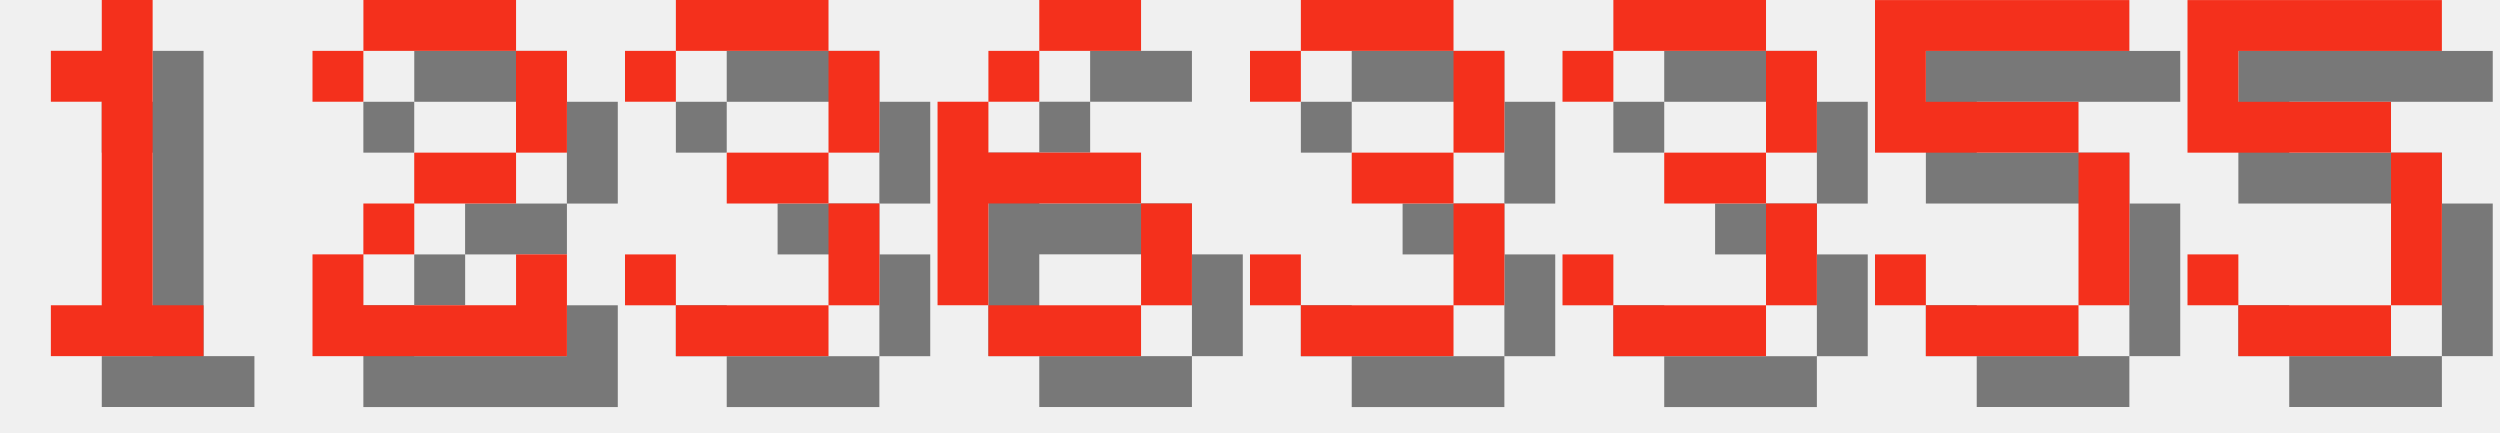
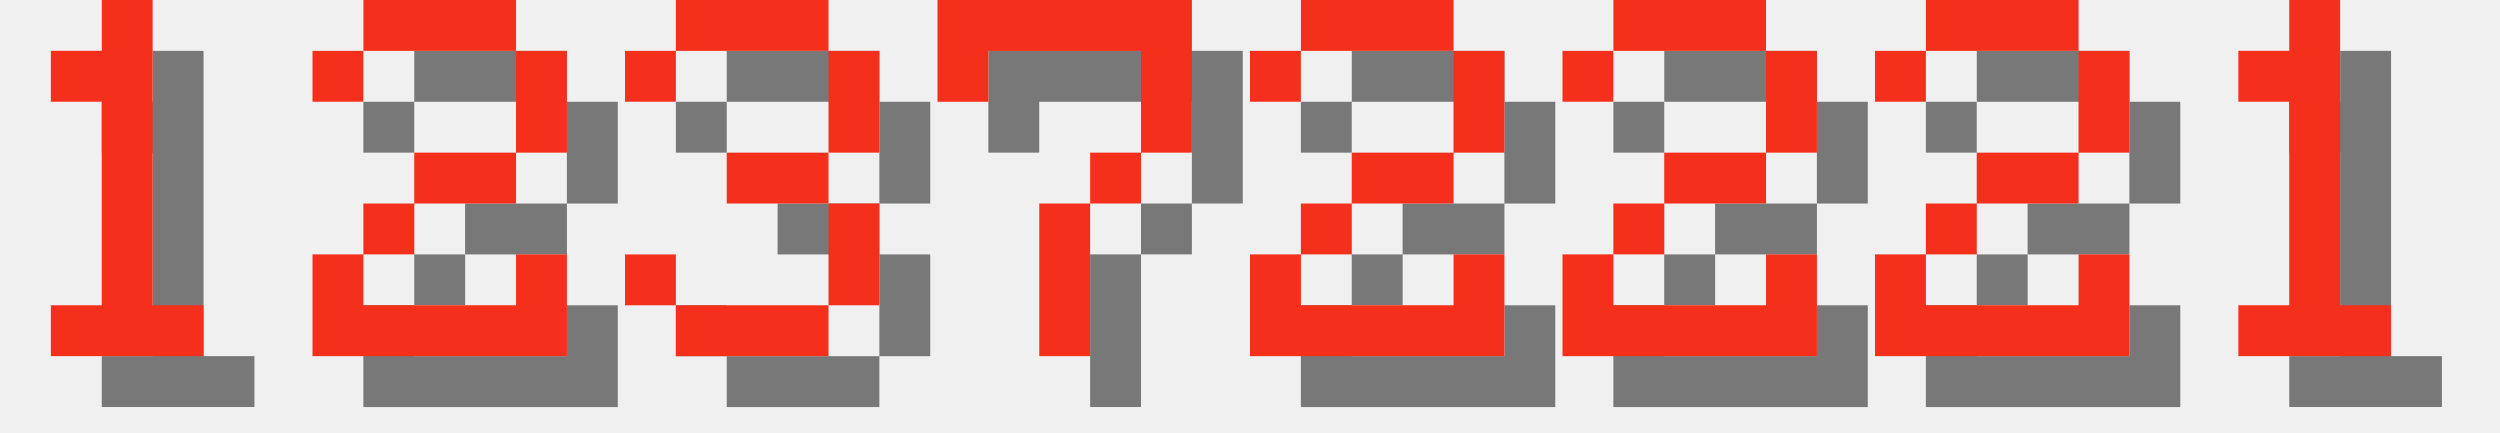
<svg xmlns="http://www.w3.org/2000/svg" version="1.1" width="208.0" height="36">
  <style>
        .text-foreground {
            fill: #F4301C;
        }
        .text-shadow {
            fill: #000000;
            fill-opacity: 0.5;
        }
    </style>
  <g class="digit" id="digit_1" transform="translate(0.0, 0), scale(4)">
    <path id="digit_1_shadow" class="text-shadow" d="m2.117 2.117v1.058h1.058v4.233h-1.058v1.058h3.175v-1.058h-1.058v-6.35h-1.058v1.058h-1.058z" fill-opacity=".5" style="paint-order:stroke fill markers" />
    <path id="digit_1_fg" class="text-foreground" d="m1.058 1.058v1.058h1.058v4.233h-1.058v1.058h3.175v-1.058h-1.058v-6.35h-1.058v1.058h-1.058z" fill="#fff" style="paint-order:stroke fill markers" />
  </g>
  <g class="digit" id="digit_2" transform="translate(26.0, 0), scale(4)">
    <path id="digit_2_shadow" class="text-shadow" d="m1.058 2.117v1.058h1.058v-1.058h3.175v2.117h-2.117v1.058h-1.058v1.058h-1.058v2.117h5.292v-2.117h-1.058v1.058h-3.175v-1.058h1.058v-1.058h2.117v-1.058h1.058v-2.117h-1.058v-1.058h-3.175v1.058h-1.058z" fill-opacity=".5" style="paint-order:stroke fill markers" />
    <path id="digit_2_fg" class="text-foreground" d="m0 1.058v1.058h1.058v-1.058h3.175v2.117h-2.117v1.058h-1.058v1.058h-1.058v2.117h5.292v-2.117h-1.058v1.058h-3.175v-1.058h1.058v-1.058h2.117v-1.058h1.058v-2.117h-1.058v-1.058h-3.175v1.058h-1.058z" fill="#fff" style="paint-order:stroke fill markers" />
  </g>
  <g class="digit" id="digit_3" transform="translate(52.0, 0), scale(4)">
    <path id="digit_3_shadow" class="text-shadow" d="m1.058 2.117v1.058h1.058v-1.058h3.175v2.117h-2.117v1.058h2.117v2.117h-3.175v-1.058h-1.058v1.058h1.058v1.058h3.175v-1.058h1.058v-2.117h-1.058v-1.058h1.058v-2.117h-1.058v-1.058h-3.175v1.058h-1.058z" fill-opacity=".5" style="paint-order:stroke fill markers" />
    <path id="digit_3_fg" class="text-foreground" d="m0 1.058v1.058h1.058v-1.058h3.175v2.117h-2.117v1.058h2.117v2.117h-3.175v-1.058h-1.058v1.058h1.058v1.058h3.175v-1.058h1.058v-2.117h-1.058v-1.058h1.058v-2.117h-1.058v-1.058h-3.175v1.058h-1.058z" fill="#fff" style="paint-order:stroke fill markers" />
  </g>
-   <g class="digit" id="digit_6" transform="translate(78.0, 0), scale(4)">
-     <path id="digit_6_shadow" class="text-shadow" d="m3.175 1.058v1.058h2.117v-1.058h-2.117zm0 1.058h-1.058v1.058h1.058v-1.058zm-1.058 1.058h-1.058v4.233h1.058v-2.117h3.175v-1.058h-3.175v-1.058zm3.175 2.117v2.117h1.058v-2.117h-1.058zm0 2.117h-3.175v1.058h3.175v-1.058z" fill-opacity=".5" style="paint-order:stroke fill markers" />
-     <path id="digit_6_fg" class="text-foreground" d="m2.117 0v1.058h2.117v-1.058h-2.117zm0 1.058h-1.058v1.058h1.058v-1.058zm-1.058 1.058h-1.058v4.233h1.058v-2.117h3.175v-1.058h-3.175v-1.058zm3.175 2.117v2.117h1.058v-2.117h-1.058zm0 2.117h-3.175v1.058h3.175v-1.058z" fill="#fff" style="paint-order:stroke fill markers" />
+   <g class="digit" id="digit_7" transform="translate(78.0, 0), scale(4)">
+     <path id="digit_7_shadow" class="text-shadow" d="m1.058 1.058 2e-6 2.117h1.058v-1.058h3.175v1.058l2e-7 1.058h-1.058v1.058h-1.058l4e-7 3.175 1.058 1e-7v-3.175h1.058v-1.058h1.058l5e-7 -1.058v-2.117z" fill-opacity=".5" style="paint-order:stroke fill markers" />
+     <path id="digit_7_fg" class="text-foreground" d="m0 0 2e-6 2.117h1.058v-1.058h3.175v1.058l2e-7 1.058h-1.058v1.058h-1.058l4e-7 3.175 1.058 1e-7v-3.175h1.058v-1.058h1.058l5e-7 -1.058v-2.117z" fill="#fff" style="paint-order:stroke fill markers" />
  </g>
-   <g class="digit" id="digit_3" transform="translate(104.0, 0), scale(4)">
-     <path id="digit_3_shadow" class="text-shadow" d="m1.058 2.117v1.058h1.058v-1.058h3.175v2.117h-2.117v1.058h2.117v2.117h-3.175v-1.058h-1.058v1.058h1.058v1.058h3.175v-1.058h1.058v-2.117h-1.058v-1.058h1.058v-2.117h-1.058v-1.058h-3.175v1.058h-1.058z" fill-opacity=".5" style="paint-order:stroke fill markers" />
-     <path id="digit_3_fg" class="text-foreground" d="m0 1.058v1.058h1.058v-1.058h3.175v2.117h-2.117v1.058h2.117v2.117h-3.175v-1.058h-1.058v1.058h1.058v1.058h3.175v-1.058h1.058v-2.117h-1.058v-1.058h1.058v-2.117h-1.058v-1.058h-3.175v1.058h-1.058z" fill="#fff" style="paint-order:stroke fill markers" />
+   <g class="digit" id="digit_2" transform="translate(104.0, 0), scale(4)">
+     <path id="digit_2_shadow" class="text-shadow" d="m1.058 2.117v1.058h1.058v-1.058h3.175v2.117h-2.117v1.058h-1.058v1.058h-1.058v2.117h5.292v-2.117h-1.058v1.058h-3.175v-1.058h1.058v-1.058h2.117v-1.058h1.058v-2.117h-1.058v-1.058h-3.175v1.058h-1.058z" fill-opacity=".5" style="paint-order:stroke fill markers" />
+     <path id="digit_2_fg" class="text-foreground" d="m0 1.058v1.058h1.058v-1.058h3.175v2.117h-2.117v1.058h-1.058v1.058h-1.058v2.117h5.292v-2.117h-1.058v1.058h-3.175v-1.058h1.058v-1.058h2.117v-1.058h1.058v-2.117h-1.058v-1.058h-3.175v1.058h-1.058z" fill="#fff" style="paint-order:stroke fill markers" />
  </g>
-   <g class="digit" id="digit_3" transform="translate(130.0, 0), scale(4)">
-     <path id="digit_3_shadow" class="text-shadow" d="m1.058 2.117v1.058h1.058v-1.058h3.175v2.117h-2.117v1.058h2.117v2.117h-3.175v-1.058h-1.058v1.058h1.058v1.058h3.175v-1.058h1.058v-2.117h-1.058v-1.058h1.058v-2.117h-1.058v-1.058h-3.175v1.058h-1.058z" fill-opacity=".5" style="paint-order:stroke fill markers" />
-     <path id="digit_3_fg" class="text-foreground" d="m0 1.058v1.058h1.058v-1.058h3.175v2.117h-2.117v1.058h2.117v2.117h-3.175v-1.058h-1.058v1.058h1.058v1.058h3.175v-1.058h1.058v-2.117h-1.058v-1.058h1.058v-2.117h-1.058v-1.058h-3.175v1.058h-1.058z" fill="#fff" style="paint-order:stroke fill markers" />
+   <g class="digit" id="digit_2" transform="translate(130.0, 0), scale(4)">
+     <path id="digit_2_shadow" class="text-shadow" d="m1.058 2.117v1.058h1.058v-1.058h3.175v2.117h-2.117v1.058h-1.058v1.058h-1.058v2.117h5.292v-2.117h-1.058v1.058h-3.175v-1.058h1.058v-1.058h2.117v-1.058h1.058v-2.117h-1.058v-1.058h-3.175v1.058h-1.058z" fill-opacity=".5" style="paint-order:stroke fill markers" />
+     <path id="digit_2_fg" class="text-foreground" d="m0 1.058v1.058h1.058v-1.058h3.175v2.117h-2.117v1.058h-1.058v1.058h-1.058v2.117h5.292v-2.117h-1.058v1.058h-3.175v-1.058h1.058v-1.058h2.117v-1.058h1.058v-2.117h-1.058v-1.058h-3.175v1.058h-1.058z" fill="#fff" style="paint-order:stroke fill markers" />
  </g>
-   <g class="digit" id="digit_5" transform="translate(156.0, 0), scale(4)">
-     <path id="digit_5_shadow" class="text-shadow" d="m1.058 1.058v3.175h4.233v3.175h-3.175v-1.058h-1.058v1.058h1.058v1.058h3.175v-1.058h1.058v-3.175h-1.058v-1.058h-3.175v-1.058h4.233v-1.058h-5.292z" fill-opacity=".5" style="paint-order:stroke fill markers" />
-     <path id="digit_5_fg" class="text-foreground" d="m0 0v3.175h4.233v3.175h-3.175v-1.058h-1.058v1.058h1.058v1.058h3.175v-1.058h1.058v-3.175h-1.058v-1.058h-3.175v-1.058h4.233v-1.058h-5.292z" fill="#fff" style="paint-order:stroke fill markers" />
+   <g class="digit" id="digit_2" transform="translate(156.0, 0), scale(4)">
+     <path id="digit_2_shadow" class="text-shadow" d="m1.058 2.117v1.058h1.058v-1.058h3.175v2.117h-2.117v1.058h-1.058v1.058h-1.058v2.117h5.292v-2.117h-1.058v1.058h-3.175v-1.058h1.058v-1.058h2.117v-1.058h1.058v-2.117h-1.058v-1.058h-3.175v1.058h-1.058z" fill-opacity=".5" style="paint-order:stroke fill markers" />
+     <path id="digit_2_fg" class="text-foreground" d="m0 1.058v1.058h1.058v-1.058h3.175v2.117h-2.117v1.058h-1.058v1.058h-1.058v2.117h5.292v-2.117h-1.058v1.058h-3.175v-1.058h1.058v-1.058h2.117v-1.058h1.058v-2.117h-1.058v-1.058h-3.175v1.058h-1.058z" fill="#fff" style="paint-order:stroke fill markers" />
  </g>
-   <g class="digit" id="digit_5" transform="translate(182.0, 0), scale(4)">
-     <path id="digit_5_shadow" class="text-shadow" d="m1.058 1.058v3.175h4.233v3.175h-3.175v-1.058h-1.058v1.058h1.058v1.058h3.175v-1.058h1.058v-3.175h-1.058v-1.058h-3.175v-1.058h4.233v-1.058h-5.292z" fill-opacity=".5" style="paint-order:stroke fill markers" />
-     <path id="digit_5_fg" class="text-foreground" d="m0 0v3.175h4.233v3.175h-3.175v-1.058h-1.058v1.058h1.058v1.058h3.175v-1.058h1.058v-3.175h-1.058v-1.058h-3.175v-1.058h4.233v-1.058h-5.292z" fill="#fff" style="paint-order:stroke fill markers" />
+   <g class="digit" id="digit_1" transform="translate(182.0, 0), scale(4)">
+     <path id="digit_1_shadow" class="text-shadow" d="m2.117 2.117v1.058h1.058v4.233h-1.058v1.058h3.175v-1.058h-1.058v-6.35h-1.058v1.058h-1.058z" fill-opacity=".5" style="paint-order:stroke fill markers" />
+     <path id="digit_1_fg" class="text-foreground" d="m1.058 1.058v1.058h1.058v4.233h-1.058v1.058h3.175v-1.058h-1.058v-6.35h-1.058v1.058h-1.058z" fill="#fff" style="paint-order:stroke fill markers" />
  </g>
</svg>
